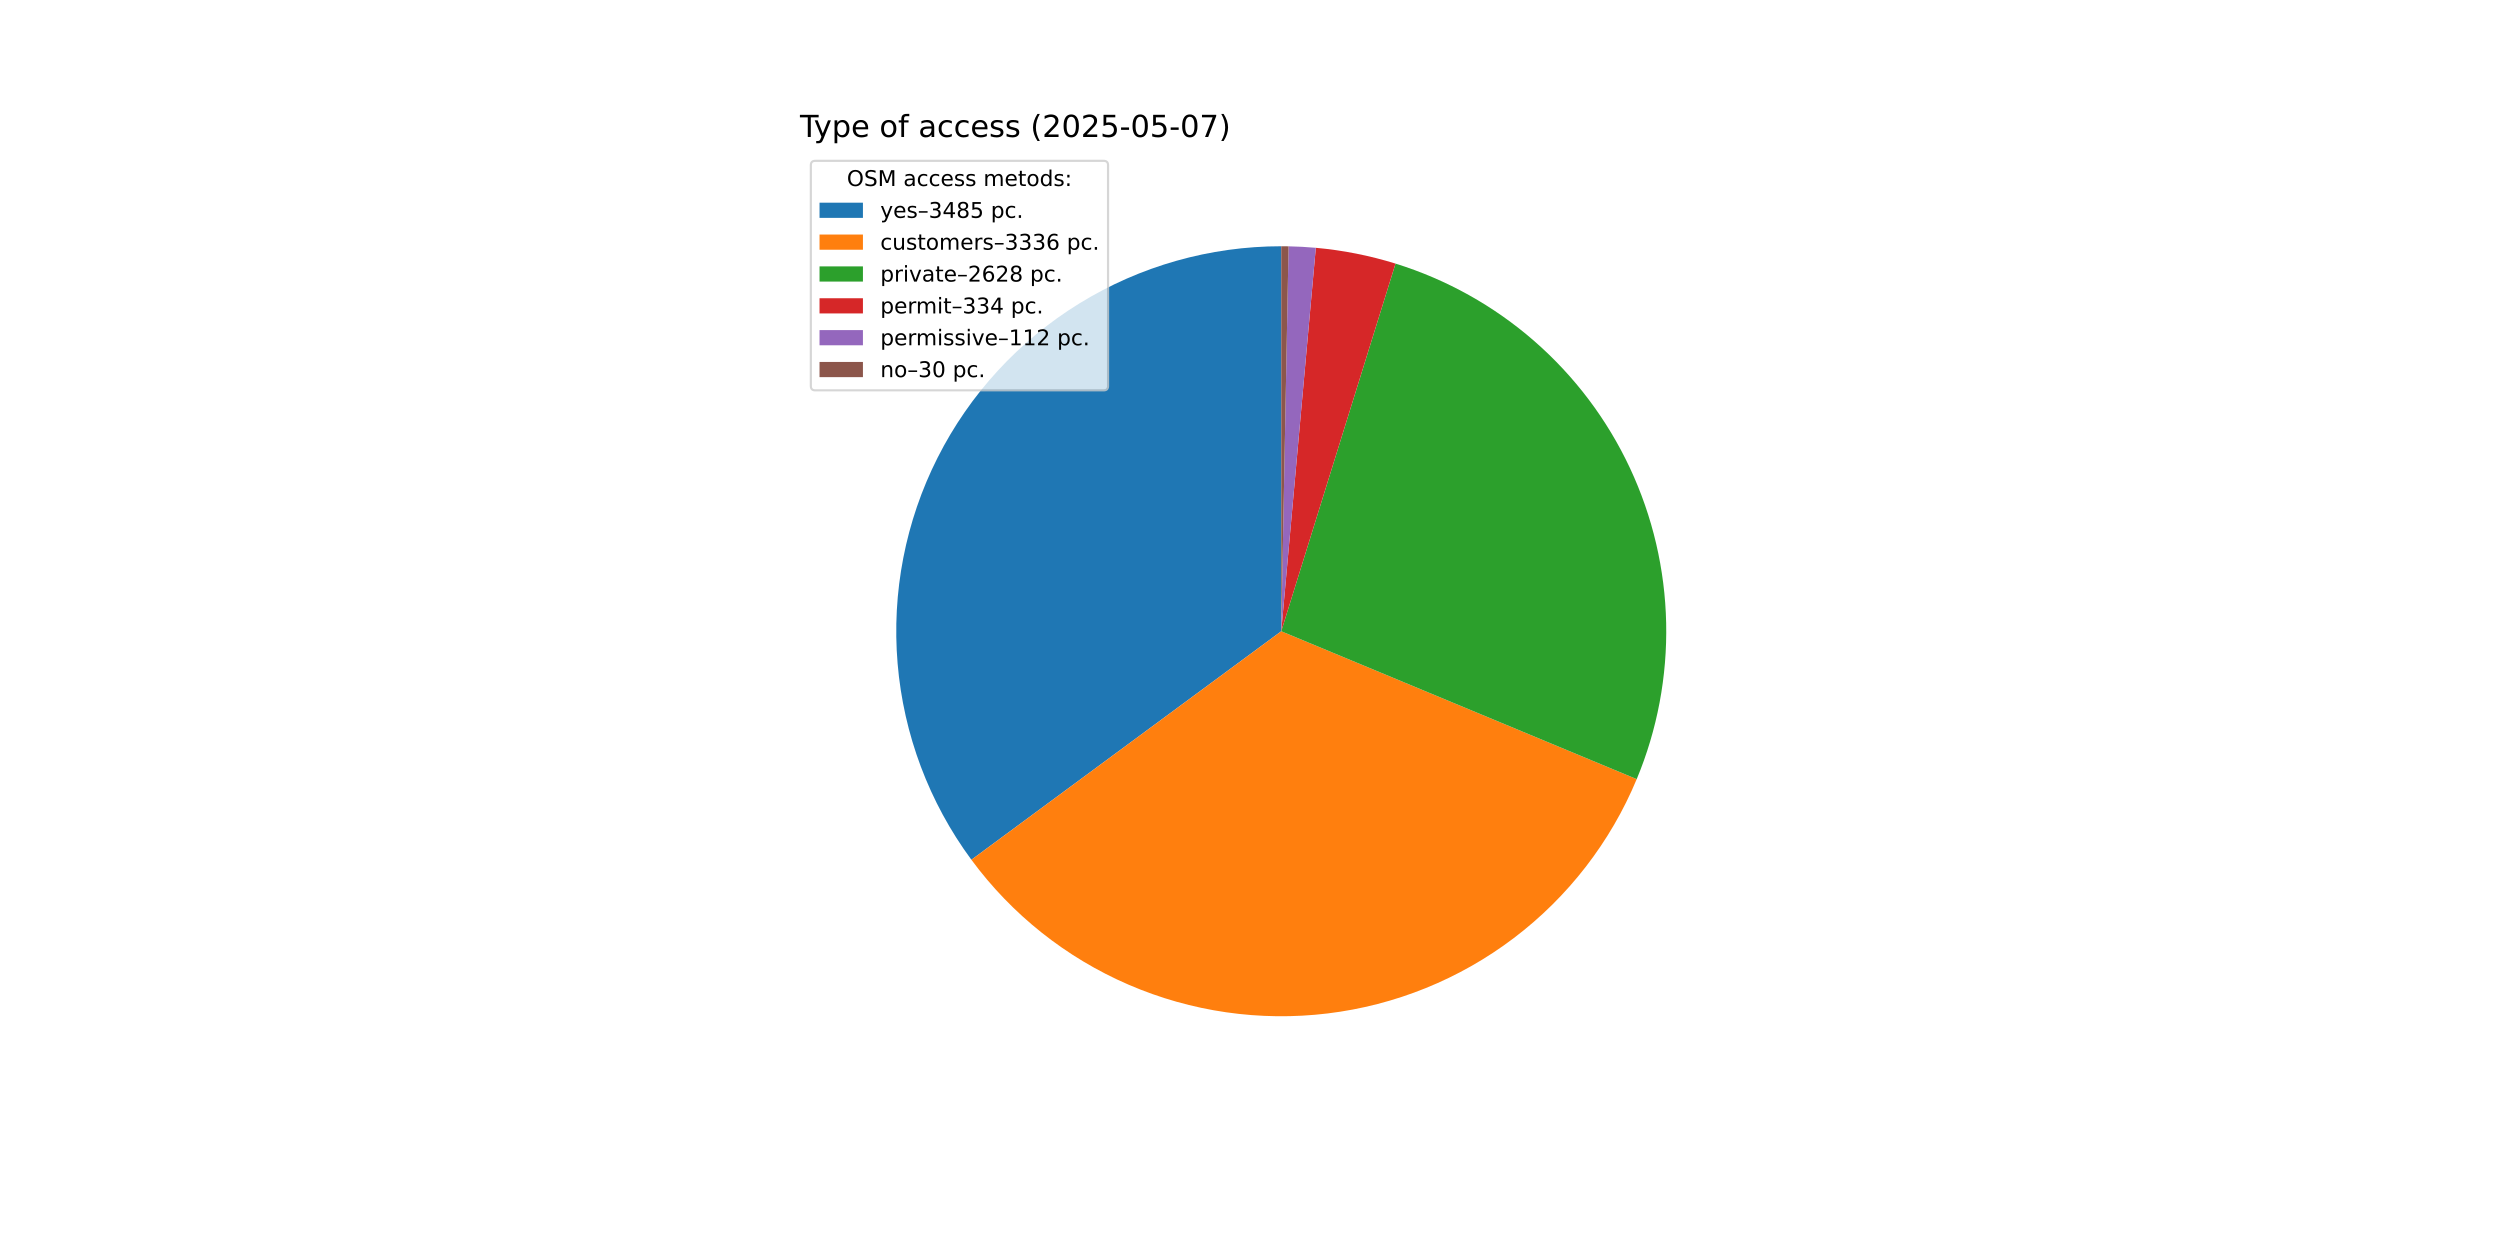
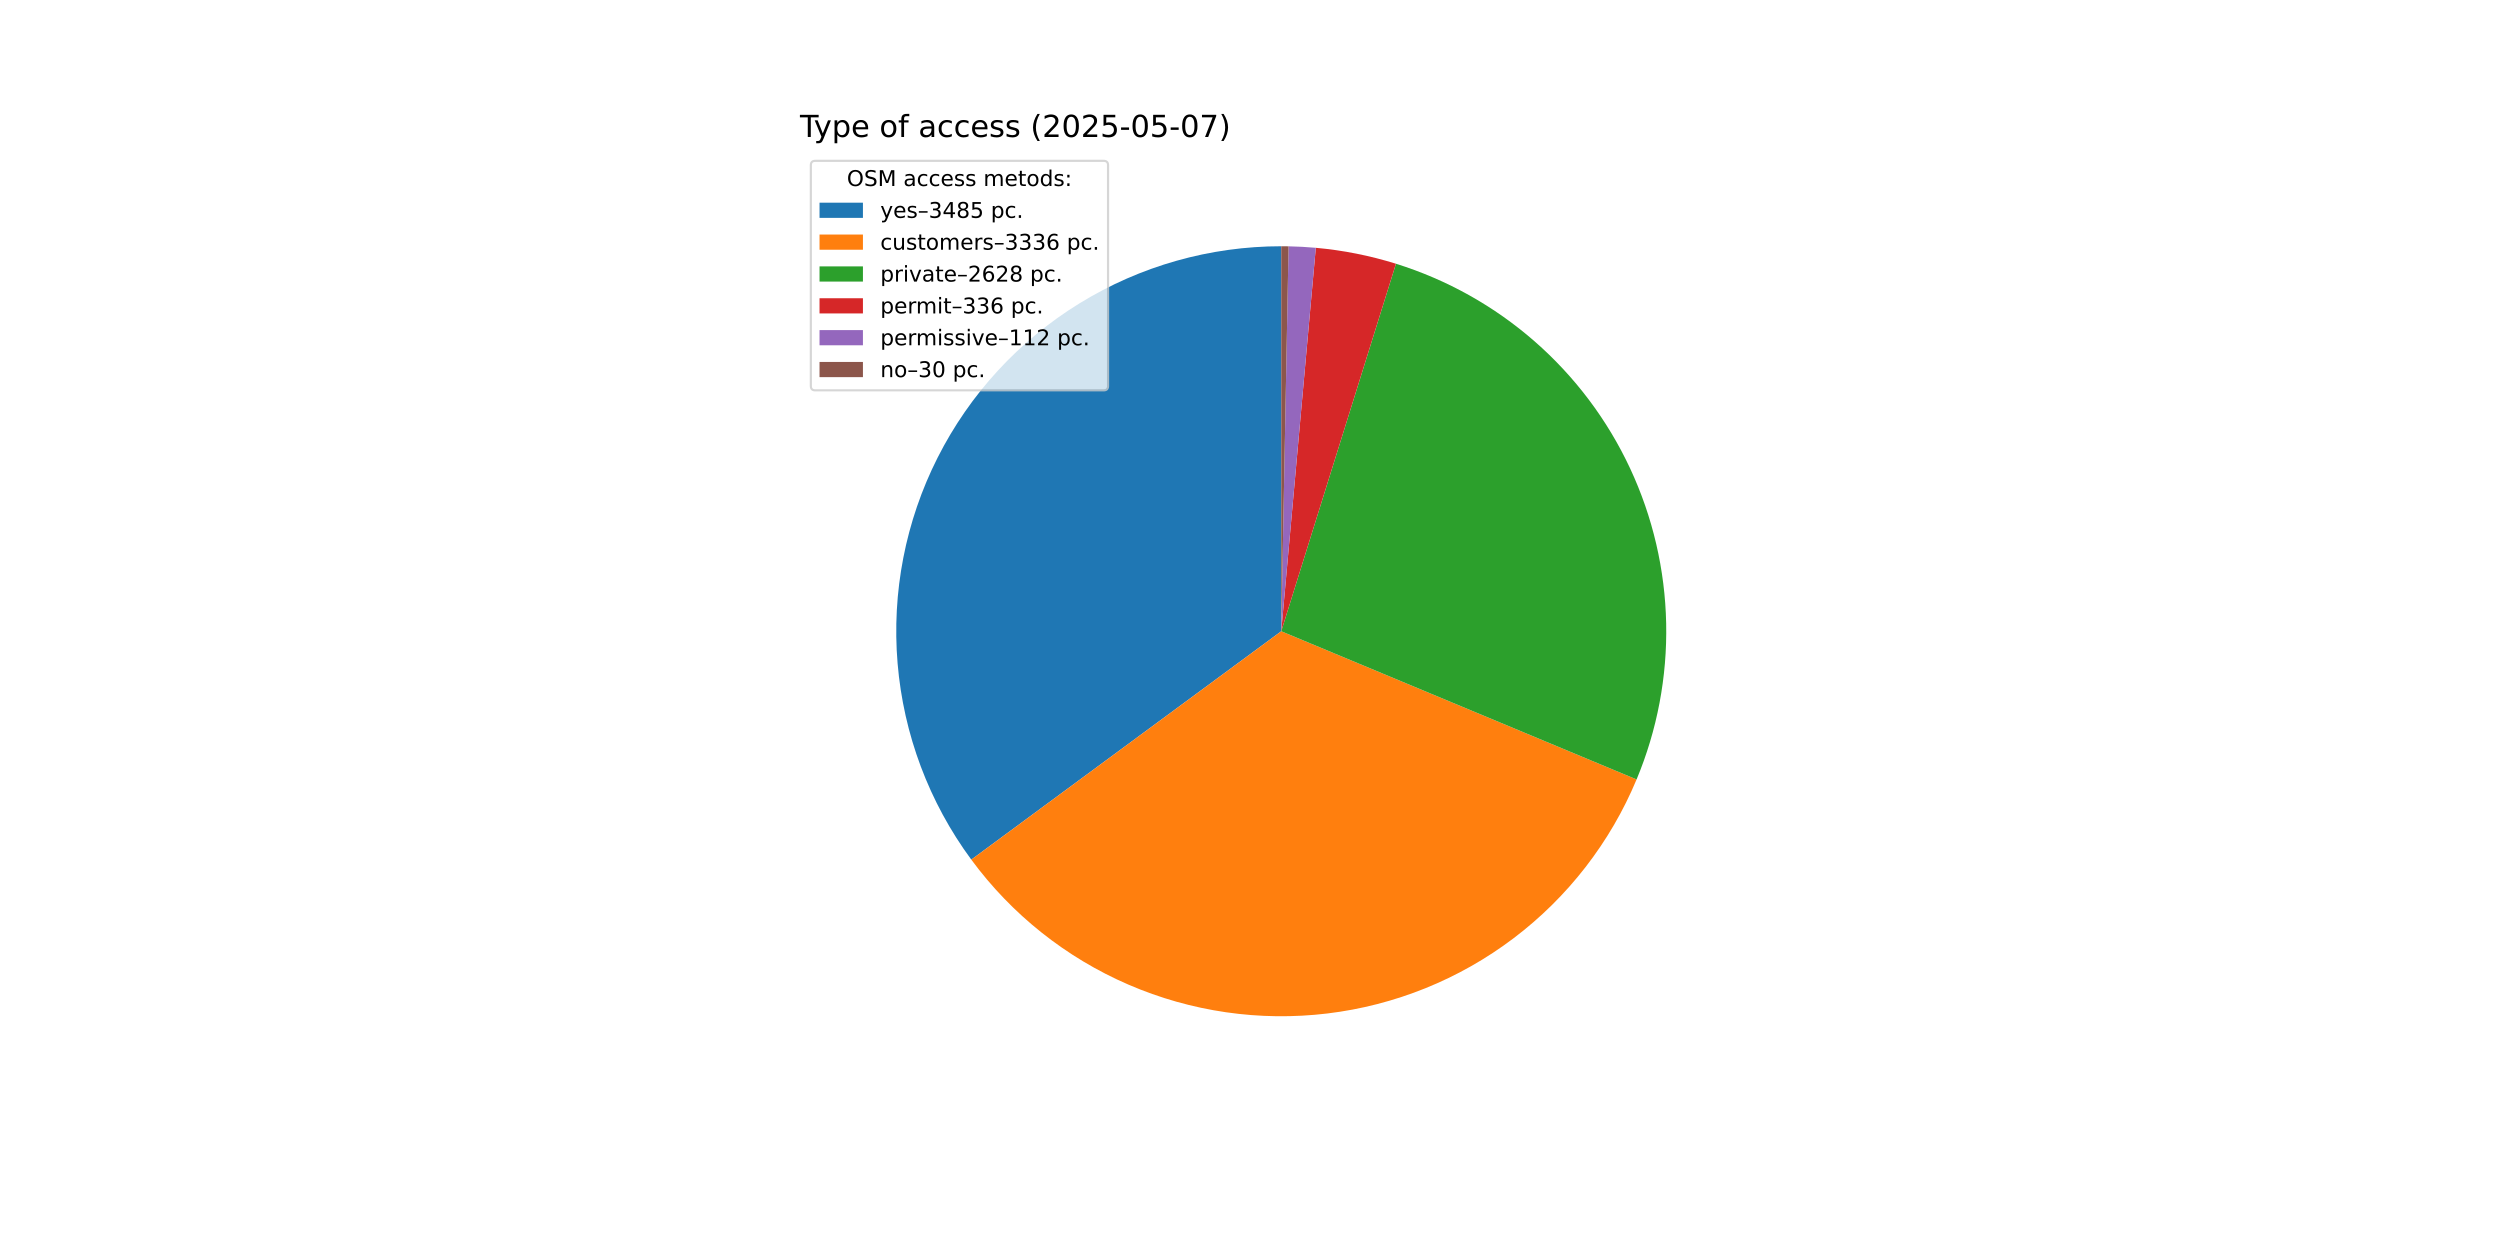
<svg xmlns="http://www.w3.org/2000/svg" xmlns:xlink="http://www.w3.org/1999/xlink" width="1152pt" height="576pt" viewBox="0 0 1152 576" version="1.1">
  <defs>
    <style type="text/css">*{stroke-linejoin: round; stroke-linecap: butt}</style>
  </defs>
  <g id="figure_1">
    <g id="patch_1">
      <path d="M 0 576  L 1152 576  L 1152 0  L 0 0  z " style="fill: #ffffff" />
    </g>
    <g id="axes_1">
      <g id="patch_2">
-         <path d="M 590.4 113.472  C 557.578 113.472 525.39 122.581 497.435 139.78  C 469.48 156.979 446.839 181.604 432.043 210.902  C 417.246 240.2 410.866 273.037 413.616 305.744  C 416.366 338.451 428.139 369.762 447.62 396.177  L 590.4 290.88  z " style="fill: #1f77b4" />
+         <path d="M 590.4 113.472  C 557.584 113.472 525.403 122.577 497.452 139.77  C 469.501 156.963 446.861 181.578 432.06 210.867  C 417.26 240.155 410.872 272.984 413.611 305.685  C 416.349 338.386 428.108 369.695 447.573 396.114  L 590.4 290.88  z " style="fill: #1f77b4" />
      </g>
      <g id="patch_3">
-         <path d="M 447.62 396.177  C 466.259 421.451 491.278 441.328 520.11 453.769  C 548.943 466.211 580.569 470.777 611.743 466.999  C 642.918 463.221 672.538 451.233 697.564 432.264  C 722.59 413.296 742.137 388.018 754.199 359.024  L 590.4 290.88  z " style="fill: #ff7f0e" />
+         <path d="M 447.573 396.114  C 466.197 421.39 491.201 441.275 520.021 453.731  C 548.841 466.186 580.457 470.77 611.628 467.013  C 642.798 463.257 672.42 451.292 697.456 432.346  C 722.491 413.4 742.055 388.144 754.139 359.166  L 590.4 290.88  z " style="fill: #ff7f0e" />
      </g>
      <g id="patch_4">
-         <path d="M 754.199 359.024  C 763.68 336.233 768.301 311.712 767.766 287.034  C 767.231 262.355 761.551 238.058 751.091 215.699  C 740.63 193.341 725.617 173.41 707.015 157.184  C 688.413 140.958 666.627 128.792 643.055 121.466  L 590.4 290.88  z " style="fill: #2ca02c" />
+         <path d="M 754.139 359.166  C 763.639 336.388 768.281 311.877 767.77 287.203  C 767.258 262.529 761.604 238.231 751.168 215.866  C 740.733 193.501 725.745 173.558 707.165 157.315  C 688.584 141.072 666.817 128.883 643.259 121.53  L 590.4 290.88  z " style="fill: #2ca02c" />
      </g>
      <g id="patch_5">
-         <path d="M 643.055 121.466  C 637.083 119.61 631.018 118.071 624.883 116.856  C 618.749 115.64 612.555 114.75 606.327 114.188  L 590.4 290.88  z " style="fill: #d62728" />
+         <path d="M 643.259 121.53  C 637.255 119.656 631.155 118.102 624.986 116.876  C 618.818 115.65 612.588 114.753 606.323 114.188  L 590.4 290.88  z " style="fill: #d62728" />
      </g>
      <g id="patch_6">
-         <path d="M 606.327 114.188  C 604.239 114 602.148 113.849 600.054 113.735  C 597.961 113.621 595.865 113.544 593.769 113.504  L 590.4 290.88  z " style="fill: #9467bd" />
+         <path d="M 606.323 114.188  C 604.236 114 602.145 113.849 600.052 113.735  C 597.959 113.621 595.864 113.544 593.768 113.504  L 590.4 290.88  z " style="fill: #9467bd" />
      </g>
      <g id="patch_7">
-         <path d="M 593.769 113.504  C 593.208 113.493 592.646 113.485 592.085 113.48  C 591.523 113.475 590.962 113.472 590.4 113.472  L 590.4 290.88  z " style="fill: #8c564b" />
+         <path d="M 593.768 113.504  C 593.207 113.493 592.646 113.485 592.084 113.48  C 591.523 113.475 590.961 113.472 590.4 113.472  L 590.4 290.88  z " style="fill: #8c564b" />
      </g>
      <g id="matplotlib.axis_1" />
      <g id="matplotlib.axis_2" />
      <g id="text_1">
        <g transform="translate(368.64 63.12) scale(0.14 -0.14)">
          <defs>
            <path id="DejaVuSans-54" d="M -19 4666  L 3928 4666  L 3928 4134  L 2272 4134  L 2272 0  L 1638 0  L 1638 4134  L -19 4134  L -19 4666  z " transform="scale(0.015625)" />
            <path id="DejaVuSans-79" d="M 2059 -325  Q 1816 -950 1584 -1140  Q 1353 -1331 966 -1331  L 506 -1331  L 506 -850  L 844 -850  Q 1081 -850 1212 -737  Q 1344 -625 1503 -206  L 1606 56  L 191 3500  L 800 3500  L 1894 763  L 2988 3500  L 3597 3500  L 2059 -325  z " transform="scale(0.015625)" />
            <path id="DejaVuSans-70" d="M 1159 525  L 1159 -1331  L 581 -1331  L 581 3500  L 1159 3500  L 1159 2969  Q 1341 3281 1617 3432  Q 1894 3584 2278 3584  Q 2916 3584 3314 3078  Q 3713 2572 3713 1747  Q 3713 922 3314 415  Q 2916 -91 2278 -91  Q 1894 -91 1617 61  Q 1341 213 1159 525  z M 3116 1747  Q 3116 2381 2855 2742  Q 2594 3103 2138 3103  Q 1681 3103 1420 2742  Q 1159 2381 1159 1747  Q 1159 1113 1420 752  Q 1681 391 2138 391  Q 2594 391 2855 752  Q 3116 1113 3116 1747  z " transform="scale(0.015625)" />
            <path id="DejaVuSans-65" d="M 3597 1894  L 3597 1613  L 953 1613  Q 991 1019 1311 708  Q 1631 397 2203 397  Q 2534 397 2845 478  Q 3156 559 3463 722  L 3463 178  Q 3153 47 2828 -22  Q 2503 -91 2169 -91  Q 1331 -91 842 396  Q 353 884 353 1716  Q 353 2575 817 3079  Q 1281 3584 2069 3584  Q 2775 3584 3186 3129  Q 3597 2675 3597 1894  z M 3022 2063  Q 3016 2534 2758 2815  Q 2500 3097 2075 3097  Q 1594 3097 1305 2825  Q 1016 2553 972 2059  L 3022 2063  z " transform="scale(0.015625)" />
            <path id="DejaVuSans-20" transform="scale(0.015625)" />
            <path id="DejaVuSans-6f" d="M 1959 3097  Q 1497 3097 1228 2736  Q 959 2375 959 1747  Q 959 1119 1226 758  Q 1494 397 1959 397  Q 2419 397 2687 759  Q 2956 1122 2956 1747  Q 2956 2369 2687 2733  Q 2419 3097 1959 3097  z M 1959 3584  Q 2709 3584 3137 3096  Q 3566 2609 3566 1747  Q 3566 888 3137 398  Q 2709 -91 1959 -91  Q 1206 -91 779 398  Q 353 888 353 1747  Q 353 2609 779 3096  Q 1206 3584 1959 3584  z " transform="scale(0.015625)" />
            <path id="DejaVuSans-66" d="M 2375 4863  L 2375 4384  L 1825 4384  Q 1516 4384 1395 4259  Q 1275 4134 1275 3809  L 1275 3500  L 2222 3500  L 2222 3053  L 1275 3053  L 1275 0  L 697 0  L 697 3053  L 147 3053  L 147 3500  L 697 3500  L 697 3744  Q 697 4328 969 4595  Q 1241 4863 1831 4863  L 2375 4863  z " transform="scale(0.015625)" />
            <path id="DejaVuSans-61" d="M 2194 1759  Q 1497 1759 1228 1600  Q 959 1441 959 1056  Q 959 750 1161 570  Q 1363 391 1709 391  Q 2188 391 2477 730  Q 2766 1069 2766 1631  L 2766 1759  L 2194 1759  z M 3341 1997  L 3341 0  L 2766 0  L 2766 531  Q 2569 213 2275 61  Q 1981 -91 1556 -91  Q 1019 -91 701 211  Q 384 513 384 1019  Q 384 1609 779 1909  Q 1175 2209 1959 2209  L 2766 2209  L 2766 2266  Q 2766 2663 2505 2880  Q 2244 3097 1772 3097  Q 1472 3097 1187 3025  Q 903 2953 641 2809  L 641 3341  Q 956 3463 1253 3523  Q 1550 3584 1831 3584  Q 2591 3584 2966 3190  Q 3341 2797 3341 1997  z " transform="scale(0.015625)" />
            <path id="DejaVuSans-63" d="M 3122 3366  L 3122 2828  Q 2878 2963 2633 3030  Q 2388 3097 2138 3097  Q 1578 3097 1268 2742  Q 959 2388 959 1747  Q 959 1106 1268 751  Q 1578 397 2138 397  Q 2388 397 2633 464  Q 2878 531 3122 666  L 3122 134  Q 2881 22 2623 -34  Q 2366 -91 2075 -91  Q 1284 -91 818 406  Q 353 903 353 1747  Q 353 2603 823 3093  Q 1294 3584 2113 3584  Q 2378 3584 2631 3529  Q 2884 3475 3122 3366  z " transform="scale(0.015625)" />
            <path id="DejaVuSans-73" d="M 2834 3397  L 2834 2853  Q 2591 2978 2328 3040  Q 2066 3103 1784 3103  Q 1356 3103 1142 2972  Q 928 2841 928 2578  Q 928 2378 1081 2264  Q 1234 2150 1697 2047  L 1894 2003  Q 2506 1872 2764 1633  Q 3022 1394 3022 966  Q 3022 478 2636 193  Q 2250 -91 1575 -91  Q 1294 -91 989 -36  Q 684 19 347 128  L 347 722  Q 666 556 975 473  Q 1284 391 1588 391  Q 1994 391 2212 530  Q 2431 669 2431 922  Q 2431 1156 2273 1281  Q 2116 1406 1581 1522  L 1381 1569  Q 847 1681 609 1914  Q 372 2147 372 2553  Q 372 3047 722 3315  Q 1072 3584 1716 3584  Q 2034 3584 2315 3537  Q 2597 3491 2834 3397  z " transform="scale(0.015625)" />
            <path id="DejaVuSans-28" d="M 1984 4856  Q 1566 4138 1362 3434  Q 1159 2731 1159 2009  Q 1159 1288 1364 580  Q 1569 -128 1984 -844  L 1484 -844  Q 1016 -109 783 600  Q 550 1309 550 2009  Q 550 2706 781 3412  Q 1013 4119 1484 4856  L 1984 4856  z " transform="scale(0.015625)" />
            <path id="DejaVuSans-32" d="M 1228 531  L 3431 531  L 3431 0  L 469 0  L 469 531  Q 828 903 1448 1529  Q 2069 2156 2228 2338  Q 2531 2678 2651 2914  Q 2772 3150 2772 3378  Q 2772 3750 2511 3984  Q 2250 4219 1831 4219  Q 1534 4219 1204 4116  Q 875 4013 500 3803  L 500 4441  Q 881 4594 1212 4672  Q 1544 4750 1819 4750  Q 2544 4750 2975 4387  Q 3406 4025 3406 3419  Q 3406 3131 3298 2873  Q 3191 2616 2906 2266  Q 2828 2175 2409 1742  Q 1991 1309 1228 531  z " transform="scale(0.015625)" />
            <path id="DejaVuSans-30" d="M 2034 4250  Q 1547 4250 1301 3770  Q 1056 3291 1056 2328  Q 1056 1369 1301 889  Q 1547 409 2034 409  Q 2525 409 2770 889  Q 3016 1369 3016 2328  Q 3016 3291 2770 3770  Q 2525 4250 2034 4250  z M 2034 4750  Q 2819 4750 3233 4129  Q 3647 3509 3647 2328  Q 3647 1150 3233 529  Q 2819 -91 2034 -91  Q 1250 -91 836 529  Q 422 1150 422 2328  Q 422 3509 836 4129  Q 1250 4750 2034 4750  z " transform="scale(0.015625)" />
            <path id="DejaVuSans-35" d="M 691 4666  L 3169 4666  L 3169 4134  L 1269 4134  L 1269 2991  Q 1406 3038 1543 3061  Q 1681 3084 1819 3084  Q 2600 3084 3056 2656  Q 3513 2228 3513 1497  Q 3513 744 3044 326  Q 2575 -91 1722 -91  Q 1428 -91 1123 -41  Q 819 9 494 109  L 494 744  Q 775 591 1075 516  Q 1375 441 1709 441  Q 2250 441 2565 725  Q 2881 1009 2881 1497  Q 2881 1984 2565 2268  Q 2250 2553 1709 2553  Q 1456 2553 1204 2497  Q 953 2441 691 2322  L 691 4666  z " transform="scale(0.015625)" />
            <path id="DejaVuSans-2d" d="M 313 2009  L 1997 2009  L 1997 1497  L 313 1497  L 313 2009  z " transform="scale(0.015625)" />
            <path id="DejaVuSans-37" d="M 525 4666  L 3525 4666  L 3525 4397  L 1831 0  L 1172 0  L 2766 4134  L 525 4134  L 525 4666  z " transform="scale(0.015625)" />
            <path id="DejaVuSans-29" d="M 513 4856  L 1013 4856  Q 1481 4119 1714 3412  Q 1947 2706 1947 2009  Q 1947 1309 1714 600  Q 1481 -109 1013 -844  L 513 -844  Q 928 -128 1133 580  Q 1338 1288 1338 2009  Q 1338 2731 1133 3434  Q 928 4138 513 4856  z " transform="scale(0.015625)" />
          </defs>
          <use xlink:href="#DejaVuSans-54" />
          <use xlink:href="#DejaVuSans-79" x="45.459" />
          <use xlink:href="#DejaVuSans-70" x="104.639" />
          <use xlink:href="#DejaVuSans-65" x="168.115" />
          <use xlink:href="#DejaVuSans-20" x="229.639" />
          <use xlink:href="#DejaVuSans-6f" x="261.426" />
          <use xlink:href="#DejaVuSans-66" x="322.607" />
          <use xlink:href="#DejaVuSans-20" x="357.812" />
          <use xlink:href="#DejaVuSans-61" x="389.6" />
          <use xlink:href="#DejaVuSans-63" x="450.879" />
          <use xlink:href="#DejaVuSans-63" x="505.859" />
          <use xlink:href="#DejaVuSans-65" x="560.84" />
          <use xlink:href="#DejaVuSans-73" x="622.363" />
          <use xlink:href="#DejaVuSans-73" x="674.463" />
          <use xlink:href="#DejaVuSans-20" x="726.562" />
          <use xlink:href="#DejaVuSans-28" x="758.35" />
          <use xlink:href="#DejaVuSans-32" x="797.363" />
          <use xlink:href="#DejaVuSans-30" x="860.986" />
          <use xlink:href="#DejaVuSans-32" x="924.609" />
          <use xlink:href="#DejaVuSans-35" x="988.232" />
          <use xlink:href="#DejaVuSans-2d" x="1051.855" />
          <use xlink:href="#DejaVuSans-30" x="1087.939" />
          <use xlink:href="#DejaVuSans-35" x="1151.562" />
          <use xlink:href="#DejaVuSans-2d" x="1215.186" />
          <use xlink:href="#DejaVuSans-30" x="1251.27" />
          <use xlink:href="#DejaVuSans-37" x="1314.893" />
          <use xlink:href="#DejaVuSans-29" x="1378.516" />
        </g>
      </g>
      <g id="legend_1">
        <g id="patch_8">
          <path d="M 375.64 179.867  L 508.592 179.867  Q 510.592 179.867 510.592 177.867  L 510.592 76.12  Q 510.592 74.12 508.592 74.12  L 375.64 74.12  Q 373.64 74.12 373.64 76.12  L 373.64 177.867  Q 373.64 179.867 375.64 179.867  z " style="fill: #ffffff; opacity: 0.8; stroke: #cccccc; stroke-linejoin: miter" />
        </g>
        <g id="text_2">
          <g transform="translate(390.2353 85.71844) scale(0.1 -0.1)">
            <defs>
              <path id="DejaVuSans-4f" d="M 2522 4238  Q 1834 4238 1429 3725  Q 1025 3213 1025 2328  Q 1025 1447 1429 934  Q 1834 422 2522 422  Q 3209 422 3611 934  Q 4013 1447 4013 2328  Q 4013 3213 3611 3725  Q 3209 4238 2522 4238  z M 2522 4750  Q 3503 4750 4090 4092  Q 4678 3434 4678 2328  Q 4678 1225 4090 567  Q 3503 -91 2522 -91  Q 1538 -91 948 565  Q 359 1222 359 2328  Q 359 3434 948 4092  Q 1538 4750 2522 4750  z " transform="scale(0.015625)" />
              <path id="DejaVuSans-53" d="M 3425 4513  L 3425 3897  Q 3066 4069 2747 4153  Q 2428 4238 2131 4238  Q 1616 4238 1336 4038  Q 1056 3838 1056 3469  Q 1056 3159 1242 3001  Q 1428 2844 1947 2747  L 2328 2669  Q 3034 2534 3370 2195  Q 3706 1856 3706 1288  Q 3706 609 3251 259  Q 2797 -91 1919 -91  Q 1588 -91 1214 -16  Q 841 59 441 206  L 441 856  Q 825 641 1194 531  Q 1563 422 1919 422  Q 2459 422 2753 634  Q 3047 847 3047 1241  Q 3047 1584 2836 1778  Q 2625 1972 2144 2069  L 1759 2144  Q 1053 2284 737 2584  Q 422 2884 422 3419  Q 422 4038 858 4394  Q 1294 4750 2059 4750  Q 2388 4750 2728 4690  Q 3069 4631 3425 4513  z " transform="scale(0.015625)" />
              <path id="DejaVuSans-4d" d="M 628 4666  L 1569 4666  L 2759 1491  L 3956 4666  L 4897 4666  L 4897 0  L 4281 0  L 4281 4097  L 3078 897  L 2444 897  L 1241 4097  L 1241 0  L 628 0  L 628 4666  z " transform="scale(0.015625)" />
              <path id="DejaVuSans-6d" d="M 3328 2828  Q 3544 3216 3844 3400  Q 4144 3584 4550 3584  Q 5097 3584 5394 3201  Q 5691 2819 5691 2113  L 5691 0  L 5113 0  L 5113 2094  Q 5113 2597 4934 2840  Q 4756 3084 4391 3084  Q 3944 3084 3684 2787  Q 3425 2491 3425 1978  L 3425 0  L 2847 0  L 2847 2094  Q 2847 2600 2669 2842  Q 2491 3084 2119 3084  Q 1678 3084 1418 2786  Q 1159 2488 1159 1978  L 1159 0  L 581 0  L 581 3500  L 1159 3500  L 1159 2956  Q 1356 3278 1631 3431  Q 1906 3584 2284 3584  Q 2666 3584 2933 3390  Q 3200 3197 3328 2828  z " transform="scale(0.015625)" />
              <path id="DejaVuSans-74" d="M 1172 4494  L 1172 3500  L 2356 3500  L 2356 3053  L 1172 3053  L 1172 1153  Q 1172 725 1289 603  Q 1406 481 1766 481  L 2356 481  L 2356 0  L 1766 0  Q 1100 0 847 248  Q 594 497 594 1153  L 594 3053  L 172 3053  L 172 3500  L 594 3500  L 594 4494  L 1172 4494  z " transform="scale(0.015625)" />
              <path id="DejaVuSans-64" d="M 2906 2969  L 2906 4863  L 3481 4863  L 3481 0  L 2906 0  L 2906 525  Q 2725 213 2448 61  Q 2172 -91 1784 -91  Q 1150 -91 751 415  Q 353 922 353 1747  Q 353 2572 751 3078  Q 1150 3584 1784 3584  Q 2172 3584 2448 3432  Q 2725 3281 2906 2969  z M 947 1747  Q 947 1113 1208 752  Q 1469 391 1925 391  Q 2381 391 2643 752  Q 2906 1113 2906 1747  Q 2906 2381 2643 2742  Q 2381 3103 1925 3103  Q 1469 3103 1208 2742  Q 947 2381 947 1747  z " transform="scale(0.015625)" />
              <path id="DejaVuSans-3a" d="M 750 794  L 1409 794  L 1409 0  L 750 0  L 750 794  z M 750 3309  L 1409 3309  L 1409 2516  L 750 2516  L 750 3309  z " transform="scale(0.015625)" />
            </defs>
            <use xlink:href="#DejaVuSans-4f" />
            <use xlink:href="#DejaVuSans-53" x="78.711" />
            <use xlink:href="#DejaVuSans-4d" x="142.188" />
            <use xlink:href="#DejaVuSans-20" x="228.467" />
            <use xlink:href="#DejaVuSans-61" x="260.254" />
            <use xlink:href="#DejaVuSans-63" x="321.533" />
            <use xlink:href="#DejaVuSans-63" x="376.514" />
            <use xlink:href="#DejaVuSans-65" x="431.494" />
            <use xlink:href="#DejaVuSans-73" x="493.018" />
            <use xlink:href="#DejaVuSans-73" x="545.117" />
            <use xlink:href="#DejaVuSans-20" x="597.217" />
            <use xlink:href="#DejaVuSans-6d" x="629.004" />
            <use xlink:href="#DejaVuSans-65" x="726.416" />
            <use xlink:href="#DejaVuSans-74" x="787.939" />
            <use xlink:href="#DejaVuSans-6f" x="827.148" />
            <use xlink:href="#DejaVuSans-64" x="888.33" />
            <use xlink:href="#DejaVuSans-73" x="951.807" />
            <use xlink:href="#DejaVuSans-3a" x="1003.906" />
          </g>
        </g>
        <g id="patch_9">
          <path d="M 377.64 100.397  L 397.64 100.397  L 397.64 93.397  L 377.64 93.397  z " style="fill: #1f77b4" />
        </g>
        <g id="text_3">
          <g transform="translate(405.64 100.3966) scale(0.1 -0.1)">
            <defs>
              <path id="DejaVuSans-2013" d="M 313 1978  L 2888 1978  L 2888 1528  L 313 1528  L 313 1978  z " transform="scale(0.015625)" />
              <path id="DejaVuSans-33" d="M 2597 2516  Q 3050 2419 3304 2112  Q 3559 1806 3559 1356  Q 3559 666 3084 287  Q 2609 -91 1734 -91  Q 1441 -91 1130 -33  Q 819 25 488 141  L 488 750  Q 750 597 1062 519  Q 1375 441 1716 441  Q 2309 441 2620 675  Q 2931 909 2931 1356  Q 2931 1769 2642 2001  Q 2353 2234 1838 2234  L 1294 2234  L 1294 2753  L 1863 2753  Q 2328 2753 2575 2939  Q 2822 3125 2822 3475  Q 2822 3834 2567 4026  Q 2313 4219 1838 4219  Q 1578 4219 1281 4162  Q 984 4106 628 3988  L 628 4550  Q 988 4650 1302 4700  Q 1616 4750 1894 4750  Q 2613 4750 3031 4423  Q 3450 4097 3450 3541  Q 3450 3153 3228 2886  Q 3006 2619 2597 2516  z " transform="scale(0.015625)" />
              <path id="DejaVuSans-34" d="M 2419 4116  L 825 1625  L 2419 1625  L 2419 4116  z M 2253 4666  L 3047 4666  L 3047 1625  L 3713 1625  L 3713 1100  L 3047 1100  L 3047 0  L 2419 0  L 2419 1100  L 313 1100  L 313 1709  L 2253 4666  z " transform="scale(0.015625)" />
              <path id="DejaVuSans-38" d="M 2034 2216  Q 1584 2216 1326 1975  Q 1069 1734 1069 1313  Q 1069 891 1326 650  Q 1584 409 2034 409  Q 2484 409 2743 651  Q 3003 894 3003 1313  Q 3003 1734 2745 1975  Q 2488 2216 2034 2216  z M 1403 2484  Q 997 2584 770 2862  Q 544 3141 544 3541  Q 544 4100 942 4425  Q 1341 4750 2034 4750  Q 2731 4750 3128 4425  Q 3525 4100 3525 3541  Q 3525 3141 3298 2862  Q 3072 2584 2669 2484  Q 3125 2378 3379 2068  Q 3634 1759 3634 1313  Q 3634 634 3220 271  Q 2806 -91 2034 -91  Q 1263 -91 848 271  Q 434 634 434 1313  Q 434 1759 690 2068  Q 947 2378 1403 2484  z M 1172 3481  Q 1172 3119 1398 2916  Q 1625 2713 2034 2713  Q 2441 2713 2670 2916  Q 2900 3119 2900 3481  Q 2900 3844 2670 4047  Q 2441 4250 2034 4250  Q 1625 4250 1398 4047  Q 1172 3844 1172 3481  z " transform="scale(0.015625)" />
              <path id="DejaVuSans-2e" d="M 684 794  L 1344 794  L 1344 0  L 684 0  L 684 794  z " transform="scale(0.015625)" />
            </defs>
            <use xlink:href="#DejaVuSans-79" />
            <use xlink:href="#DejaVuSans-65" x="59.18" />
            <use xlink:href="#DejaVuSans-73" x="120.703" />
            <use xlink:href="#DejaVuSans-2013" x="172.803" />
            <use xlink:href="#DejaVuSans-33" x="222.803" />
            <use xlink:href="#DejaVuSans-34" x="286.426" />
            <use xlink:href="#DejaVuSans-38" x="350.049" />
            <use xlink:href="#DejaVuSans-35" x="413.672" />
            <use xlink:href="#DejaVuSans-20" x="477.295" />
            <use xlink:href="#DejaVuSans-70" x="509.082" />
            <use xlink:href="#DejaVuSans-63" x="572.559" />
            <use xlink:href="#DejaVuSans-2e" x="627.539" />
          </g>
        </g>
        <g id="patch_10">
          <path d="M 377.64 115.075  L 397.64 115.075  L 397.64 108.075  L 377.64 108.075  z " style="fill: #ff7f0e" />
        </g>
        <g id="text_4">
          <g transform="translate(405.64 115.0747) scale(0.1 -0.1)">
            <defs>
              <path id="DejaVuSans-75" d="M 544 1381  L 544 3500  L 1119 3500  L 1119 1403  Q 1119 906 1312 657  Q 1506 409 1894 409  Q 2359 409 2629 706  Q 2900 1003 2900 1516  L 2900 3500  L 3475 3500  L 3475 0  L 2900 0  L 2900 538  Q 2691 219 2414 64  Q 2138 -91 1772 -91  Q 1169 -91 856 284  Q 544 659 544 1381  z M 1991 3584  L 1991 3584  z " transform="scale(0.015625)" />
              <path id="DejaVuSans-72" d="M 2631 2963  Q 2534 3019 2420 3045  Q 2306 3072 2169 3072  Q 1681 3072 1420 2755  Q 1159 2438 1159 1844  L 1159 0  L 581 0  L 581 3500  L 1159 3500  L 1159 2956  Q 1341 3275 1631 3429  Q 1922 3584 2338 3584  Q 2397 3584 2469 3576  Q 2541 3569 2628 3553  L 2631 2963  z " transform="scale(0.015625)" />
              <path id="DejaVuSans-36" d="M 2113 2584  Q 1688 2584 1439 2293  Q 1191 2003 1191 1497  Q 1191 994 1439 701  Q 1688 409 2113 409  Q 2538 409 2786 701  Q 3034 994 3034 1497  Q 3034 2003 2786 2293  Q 2538 2584 2113 2584  z M 3366 4563  L 3366 3988  Q 3128 4100 2886 4159  Q 2644 4219 2406 4219  Q 1781 4219 1451 3797  Q 1122 3375 1075 2522  Q 1259 2794 1537 2939  Q 1816 3084 2150 3084  Q 2853 3084 3261 2657  Q 3669 2231 3669 1497  Q 3669 778 3244 343  Q 2819 -91 2113 -91  Q 1303 -91 875 529  Q 447 1150 447 2328  Q 447 3434 972 4092  Q 1497 4750 2381 4750  Q 2619 4750 2861 4703  Q 3103 4656 3366 4563  z " transform="scale(0.015625)" />
            </defs>
            <use xlink:href="#DejaVuSans-63" />
            <use xlink:href="#DejaVuSans-75" x="54.98" />
            <use xlink:href="#DejaVuSans-73" x="118.359" />
            <use xlink:href="#DejaVuSans-74" x="170.459" />
            <use xlink:href="#DejaVuSans-6f" x="209.668" />
            <use xlink:href="#DejaVuSans-6d" x="270.85" />
            <use xlink:href="#DejaVuSans-65" x="368.262" />
            <use xlink:href="#DejaVuSans-72" x="429.785" />
            <use xlink:href="#DejaVuSans-73" x="470.898" />
            <use xlink:href="#DejaVuSans-2013" x="522.998" />
            <use xlink:href="#DejaVuSans-33" x="572.998" />
            <use xlink:href="#DejaVuSans-33" x="636.621" />
            <use xlink:href="#DejaVuSans-33" x="700.244" />
            <use xlink:href="#DejaVuSans-36" x="763.867" />
            <use xlink:href="#DejaVuSans-20" x="827.49" />
            <use xlink:href="#DejaVuSans-70" x="859.277" />
            <use xlink:href="#DejaVuSans-63" x="922.754" />
            <use xlink:href="#DejaVuSans-2e" x="977.734" />
          </g>
        </g>
        <g id="patch_11">
          <path d="M 377.64 129.753  L 397.64 129.753  L 397.64 122.753  L 377.64 122.753  z " style="fill: #2ca02c" />
        </g>
        <g id="text_5">
          <g transform="translate(405.64 129.7528) scale(0.1 -0.1)">
            <defs>
              <path id="DejaVuSans-69" d="M 603 3500  L 1178 3500  L 1178 0  L 603 0  L 603 3500  z M 603 4863  L 1178 4863  L 1178 4134  L 603 4134  L 603 4863  z " transform="scale(0.015625)" />
              <path id="DejaVuSans-76" d="M 191 3500  L 800 3500  L 1894 563  L 2988 3500  L 3597 3500  L 2284 0  L 1503 0  L 191 3500  z " transform="scale(0.015625)" />
            </defs>
            <use xlink:href="#DejaVuSans-70" />
            <use xlink:href="#DejaVuSans-72" x="63.477" />
            <use xlink:href="#DejaVuSans-69" x="104.59" />
            <use xlink:href="#DejaVuSans-76" x="132.373" />
            <use xlink:href="#DejaVuSans-61" x="191.553" />
            <use xlink:href="#DejaVuSans-74" x="252.832" />
            <use xlink:href="#DejaVuSans-65" x="292.041" />
            <use xlink:href="#DejaVuSans-2013" x="353.564" />
            <use xlink:href="#DejaVuSans-32" x="403.564" />
            <use xlink:href="#DejaVuSans-36" x="467.188" />
            <use xlink:href="#DejaVuSans-32" x="530.811" />
            <use xlink:href="#DejaVuSans-38" x="594.434" />
            <use xlink:href="#DejaVuSans-20" x="658.057" />
            <use xlink:href="#DejaVuSans-70" x="689.844" />
            <use xlink:href="#DejaVuSans-63" x="753.32" />
            <use xlink:href="#DejaVuSans-2e" x="808.301" />
          </g>
        </g>
        <g id="patch_12">
          <path d="M 377.64 144.431  L 397.64 144.431  L 397.64 137.431  L 377.64 137.431  z " style="fill: #d62728" />
        </g>
        <g id="text_6">
          <g transform="translate(405.64 144.4309) scale(0.1 -0.1)">
            <use xlink:href="#DejaVuSans-70" />
            <use xlink:href="#DejaVuSans-65" x="63.477" />
            <use xlink:href="#DejaVuSans-72" x="125" />
            <use xlink:href="#DejaVuSans-6d" x="164.363" />
            <use xlink:href="#DejaVuSans-69" x="261.775" />
            <use xlink:href="#DejaVuSans-74" x="289.559" />
            <use xlink:href="#DejaVuSans-2013" x="328.768" />
            <use xlink:href="#DejaVuSans-33" x="378.768" />
            <use xlink:href="#DejaVuSans-33" x="442.391" />
-             <use xlink:href="#DejaVuSans-34" x="506.014" />
+             <use xlink:href="#DejaVuSans-36" x="506.014" />
            <use xlink:href="#DejaVuSans-20" x="569.637" />
            <use xlink:href="#DejaVuSans-70" x="601.424" />
            <use xlink:href="#DejaVuSans-63" x="664.9" />
            <use xlink:href="#DejaVuSans-2e" x="719.881" />
          </g>
        </g>
        <g id="patch_13">
          <path d="M 377.64 159.109  L 397.64 159.109  L 397.64 152.109  L 377.64 152.109  z " style="fill: #9467bd" />
        </g>
        <g id="text_7">
          <g transform="translate(405.64 159.1091) scale(0.1 -0.1)">
            <defs>
              <path id="DejaVuSans-31" d="M 794 531  L 1825 531  L 1825 4091  L 703 3866  L 703 4441  L 1819 4666  L 2450 4666  L 2450 531  L 3481 531  L 3481 0  L 794 0  L 794 531  z " transform="scale(0.015625)" />
            </defs>
            <use xlink:href="#DejaVuSans-70" />
            <use xlink:href="#DejaVuSans-65" x="63.477" />
            <use xlink:href="#DejaVuSans-72" x="125" />
            <use xlink:href="#DejaVuSans-6d" x="164.363" />
            <use xlink:href="#DejaVuSans-69" x="261.775" />
            <use xlink:href="#DejaVuSans-73" x="289.559" />
            <use xlink:href="#DejaVuSans-73" x="341.658" />
            <use xlink:href="#DejaVuSans-69" x="393.758" />
            <use xlink:href="#DejaVuSans-76" x="421.541" />
            <use xlink:href="#DejaVuSans-65" x="480.721" />
            <use xlink:href="#DejaVuSans-2013" x="542.244" />
            <use xlink:href="#DejaVuSans-31" x="592.244" />
            <use xlink:href="#DejaVuSans-31" x="655.867" />
            <use xlink:href="#DejaVuSans-32" x="719.49" />
            <use xlink:href="#DejaVuSans-20" x="783.113" />
            <use xlink:href="#DejaVuSans-70" x="814.9" />
            <use xlink:href="#DejaVuSans-63" x="878.377" />
            <use xlink:href="#DejaVuSans-2e" x="933.357" />
          </g>
        </g>
        <g id="patch_14">
          <path d="M 377.64 173.787  L 397.64 173.787  L 397.64 166.787  L 377.64 166.787  z " style="fill: #8c564b" />
        </g>
        <g id="text_8">
          <g transform="translate(405.64 173.7872) scale(0.1 -0.1)">
            <defs>
              <path id="DejaVuSans-6e" d="M 3513 2113  L 3513 0  L 2938 0  L 2938 2094  Q 2938 2591 2744 2837  Q 2550 3084 2163 3084  Q 1697 3084 1428 2787  Q 1159 2491 1159 1978  L 1159 0  L 581 0  L 581 3500  L 1159 3500  L 1159 2956  Q 1366 3272 1645 3428  Q 1925 3584 2291 3584  Q 2894 3584 3203 3211  Q 3513 2838 3513 2113  z " transform="scale(0.015625)" />
            </defs>
            <use xlink:href="#DejaVuSans-6e" />
            <use xlink:href="#DejaVuSans-6f" x="63.379" />
            <use xlink:href="#DejaVuSans-2013" x="124.561" />
            <use xlink:href="#DejaVuSans-33" x="174.561" />
            <use xlink:href="#DejaVuSans-30" x="238.184" />
            <use xlink:href="#DejaVuSans-20" x="301.807" />
            <use xlink:href="#DejaVuSans-70" x="333.594" />
            <use xlink:href="#DejaVuSans-63" x="397.07" />
            <use xlink:href="#DejaVuSans-2e" x="452.051" />
          </g>
        </g>
      </g>
    </g>
  </g>
</svg>
